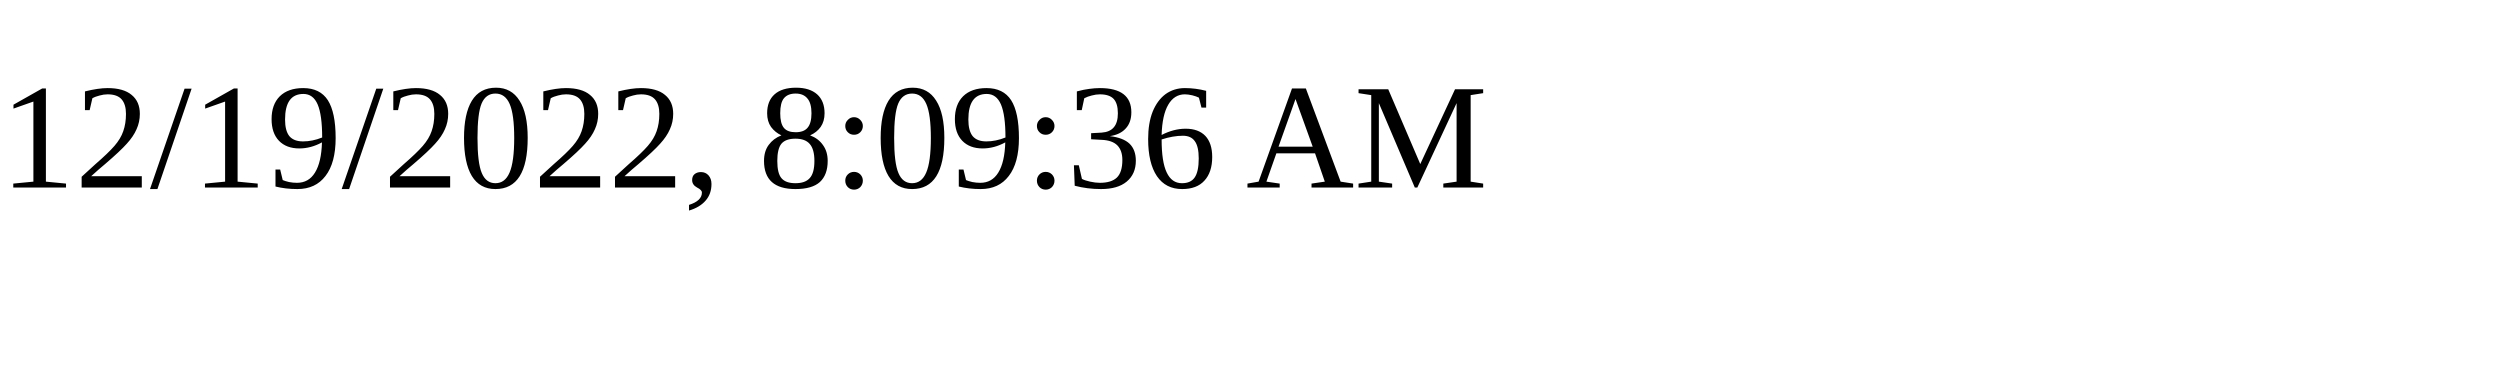
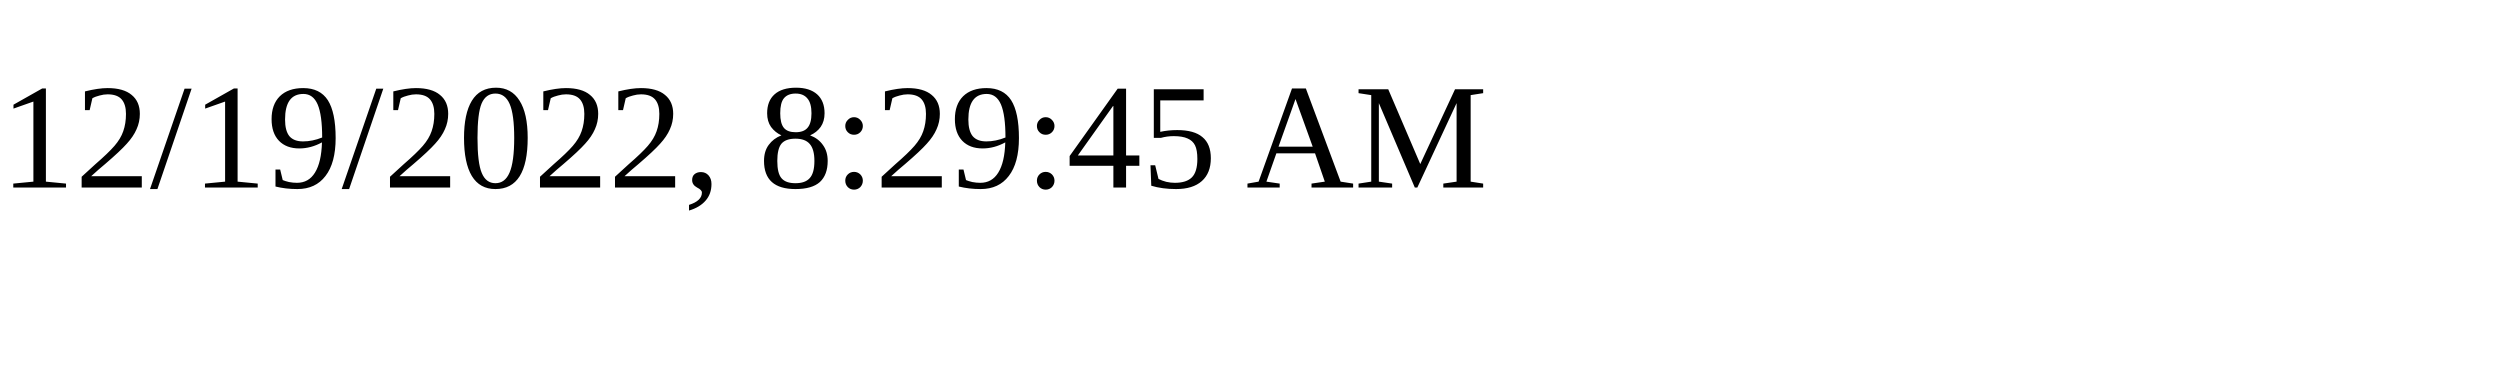
<svg xmlns="http://www.w3.org/2000/svg" height="30" width="200">
-   <text x="0" y="15">12/19/2022, 8:09:36 AM</text>
+   <text x="0" y="15">12/19/2022, 8:29:45 AM</text>
</svg>
